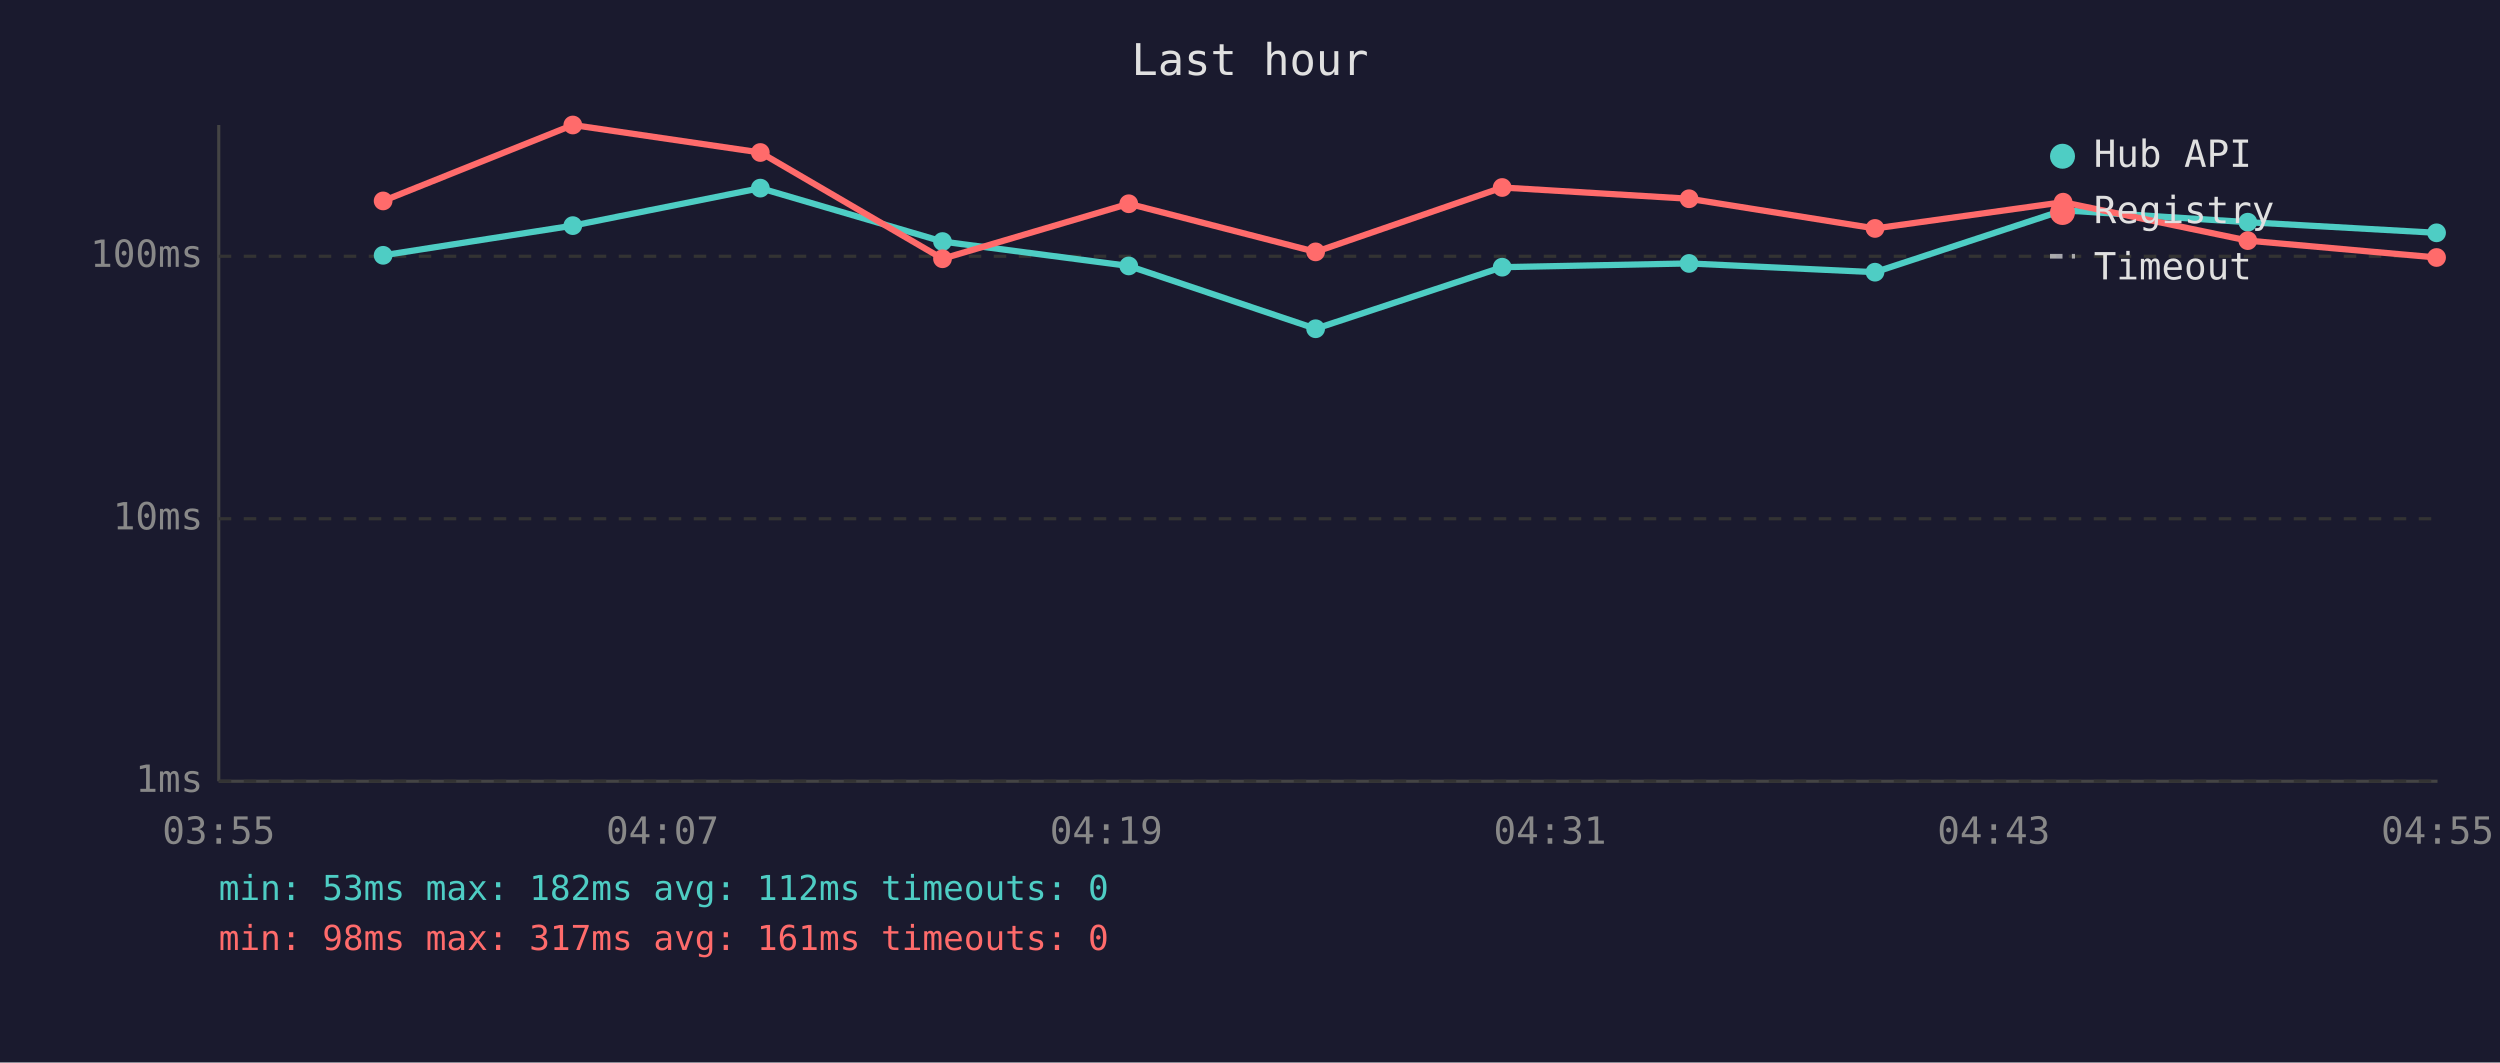
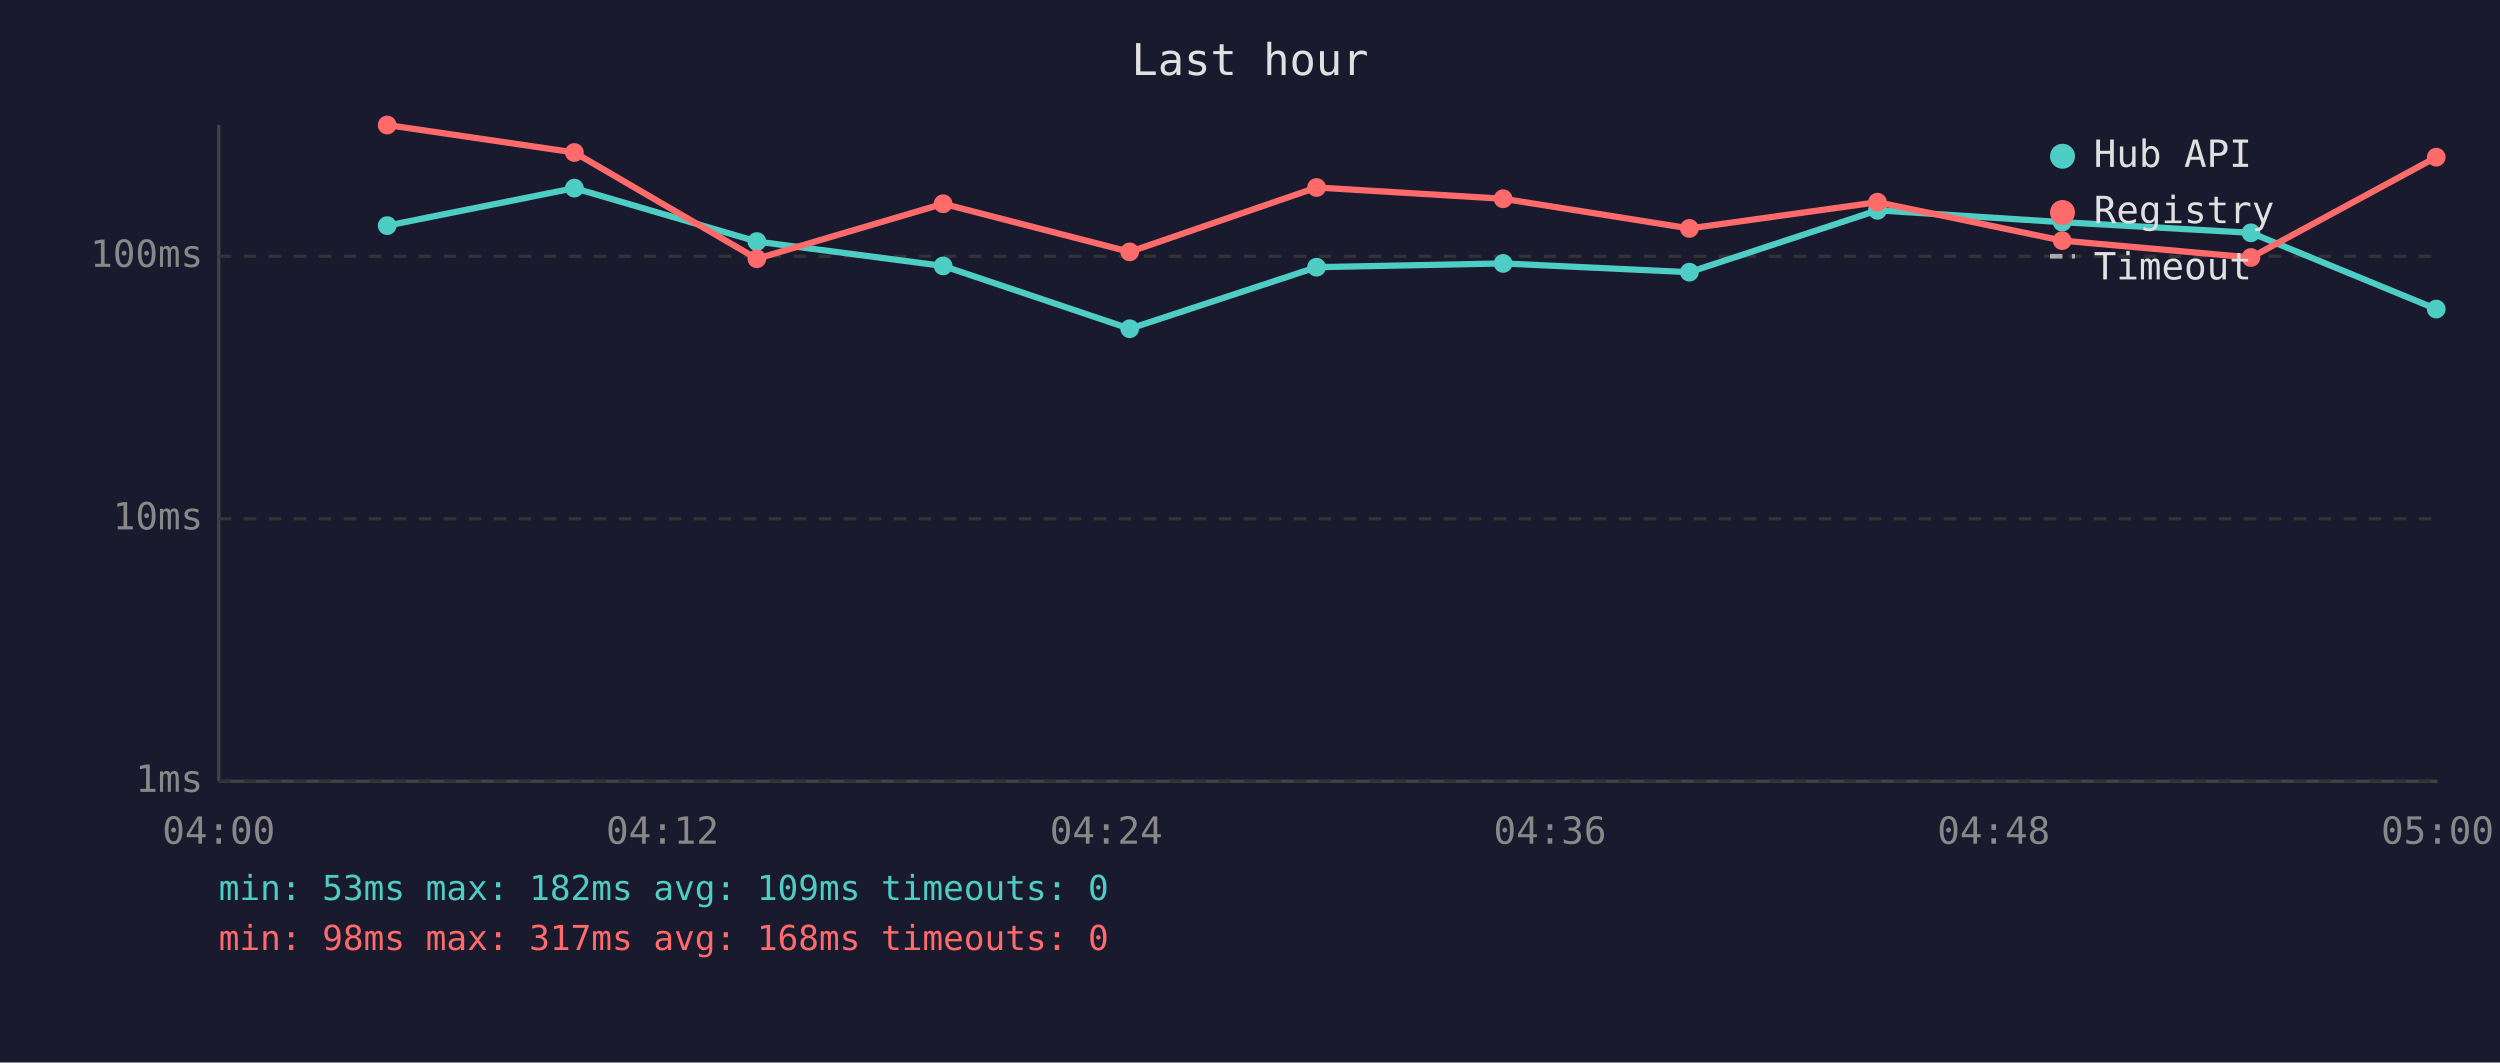
<svg xmlns="http://www.w3.org/2000/svg" viewBox="0 0 800 340" font-family="monospace" font-size="12">
  <rect width="800" height="340" fill="#1a1a2e" />
  <text x="400" y="24" fill="#e0e0e0" font-size="14" text-anchor="middle">Last hour</text>
  <line x1="70" y1="40" x2="70" y2="250" stroke="#444" stroke-width="1" />
  <line x1="70" y1="250" x2="780" y2="250" stroke="#444" stroke-width="1" />
  <line x1="70" y1="250" x2="780" y2="250" stroke="#333" stroke-width="1" stroke-dasharray="4" />
  <text x="65" y="250" fill="#888" text-anchor="end" dominant-baseline="middle">1ms</text>
  <line x1="70" y1="166" x2="780" y2="166" stroke="#333" stroke-width="1" stroke-dasharray="4" />
  <text x="65" y="166" fill="#888" text-anchor="end" dominant-baseline="middle">10ms</text>
  <line x1="70" y1="82" x2="780" y2="82" stroke="#333" stroke-width="1" stroke-dasharray="4" />
  <text x="65" y="82" fill="#888" text-anchor="end" dominant-baseline="middle">100ms</text>
-   <text x="70" y="270" fill="#888" text-anchor="middle">03:55</text>
-   <text x="212" y="270" fill="#888" text-anchor="middle">04:07</text>
-   <text x="354" y="270" fill="#888" text-anchor="middle">04:19</text>
-   <text x="496" y="270" fill="#888" text-anchor="middle">04:31</text>
-   <text x="638" y="270" fill="#888" text-anchor="middle">04:43</text>
-   <text x="780" y="270" fill="#888" text-anchor="middle">04:55</text>
-   <polyline points="122.6,81.7 183.3,72.2 243.3,60.2 301.6,77.3 361.2,85.1 421.0,105.2 480.7,85.5 540.5,84.3 600.0,87.1 660.2,67.3 719.3,71.1 779.7,74.5" fill="none" stroke="#4ecdc4" stroke-width="2" opacity="1" />
-   <circle cx="122.6" cy="81.7" r="3" fill="#4ecdc4" />
-   <circle cx="183.3" cy="72.2" r="3" fill="#4ecdc4" />
-   <circle cx="243.3" cy="60.2" r="3" fill="#4ecdc4" />
-   <circle cx="301.6" cy="77.3" r="3" fill="#4ecdc4" />
-   <circle cx="361.2" cy="85.1" r="3" fill="#4ecdc4" />
-   <circle cx="421.0" cy="105.2" r="3" fill="#4ecdc4" />
-   <circle cx="480.7" cy="85.5" r="3" fill="#4ecdc4" />
-   <circle cx="540.5" cy="84.3" r="3" fill="#4ecdc4" />
-   <circle cx="600.0" cy="87.1" r="3" fill="#4ecdc4" />
-   <circle cx="660.2" cy="67.3" r="3" fill="#4ecdc4" />
-   <circle cx="719.3" cy="71.1" r="3" fill="#4ecdc4" />
-   <circle cx="779.7" cy="74.5" r="3" fill="#4ecdc4" />
-   <polyline points="122.6,64.3 183.3,40.0 243.3,48.8 301.6,82.8 361.2,65.2 421.0,80.6 480.7,60.0 540.5,63.6 600.0,73.1 660.2,64.7 719.3,77.0 779.7,82.4" fill="none" stroke="#ff6b6b" stroke-width="2" opacity="1" />
-   <circle cx="122.6" cy="64.3" r="3" fill="#ff6b6b" />
-   <circle cx="183.3" cy="40.0" r="3" fill="#ff6b6b" />
-   <circle cx="243.3" cy="48.8" r="3" fill="#ff6b6b" />
-   <circle cx="301.6" cy="82.8" r="3" fill="#ff6b6b" />
-   <circle cx="361.2" cy="65.2" r="3" fill="#ff6b6b" />
-   <circle cx="421.0" cy="80.6" r="3" fill="#ff6b6b" />
-   <circle cx="480.7" cy="60.0" r="3" fill="#ff6b6b" />
-   <circle cx="540.5" cy="63.6" r="3" fill="#ff6b6b" />
-   <circle cx="600.0" cy="73.1" r="3" fill="#ff6b6b" />
-   <circle cx="660.2" cy="64.7" r="3" fill="#ff6b6b" />
-   <circle cx="719.3" cy="77.0" r="3" fill="#ff6b6b" />
-   <circle cx="779.7" cy="82.4" r="3" fill="#ff6b6b" />
+   <text x="70" y="270" fill="#888" text-anchor="middle">04:00</text>
+   <text x="212" y="270" fill="#888" text-anchor="middle">04:12</text>
+   <text x="354" y="270" fill="#888" text-anchor="middle">04:24</text>
+   <text x="496" y="270" fill="#888" text-anchor="middle">04:36</text>
+   <text x="638" y="270" fill="#888" text-anchor="middle">04:48</text>
+   <text x="780" y="270" fill="#888" text-anchor="middle">05:00</text>
+   <polyline points="123.9,72.2 183.8,60.2 242.2,77.3 301.8,85.1 361.5,105.2 421.3,85.5 481.0,84.3 540.6,87.1 600.8,67.3 659.9,71.1 720.3,74.5 779.6,98.9" fill="none" stroke="#4ecdc4" stroke-width="2" opacity="1" />
+   <circle cx="123.9" cy="72.2" r="3" fill="#4ecdc4" />
+   <circle cx="183.8" cy="60.2" r="3" fill="#4ecdc4" />
+   <circle cx="242.2" cy="77.3" r="3" fill="#4ecdc4" />
+   <circle cx="301.8" cy="85.1" r="3" fill="#4ecdc4" />
+   <circle cx="361.5" cy="105.2" r="3" fill="#4ecdc4" />
+   <circle cx="421.3" cy="85.5" r="3" fill="#4ecdc4" />
+   <circle cx="481.0" cy="84.3" r="3" fill="#4ecdc4" />
+   <circle cx="540.6" cy="87.1" r="3" fill="#4ecdc4" />
+   <circle cx="600.8" cy="67.3" r="3" fill="#4ecdc4" />
+   <circle cx="659.9" cy="71.1" r="3" fill="#4ecdc4" />
+   <circle cx="720.3" cy="74.5" r="3" fill="#4ecdc4" />
+   <circle cx="779.6" cy="98.9" r="3" fill="#4ecdc4" />
+   <polyline points="123.9,40.0 183.8,48.8 242.2,82.8 301.8,65.2 361.5,80.6 421.3,60.0 481.0,63.6 540.6,73.1 600.8,64.7 659.9,77.0 720.3,82.4 779.6,50.3" fill="none" stroke="#ff6b6b" stroke-width="2" opacity="1" />
+   <circle cx="123.9" cy="40.0" r="3" fill="#ff6b6b" />
+   <circle cx="183.8" cy="48.8" r="3" fill="#ff6b6b" />
+   <circle cx="242.2" cy="82.8" r="3" fill="#ff6b6b" />
+   <circle cx="301.8" cy="65.2" r="3" fill="#ff6b6b" />
+   <circle cx="361.5" cy="80.6" r="3" fill="#ff6b6b" />
+   <circle cx="421.3" cy="60.0" r="3" fill="#ff6b6b" />
+   <circle cx="481.0" cy="63.6" r="3" fill="#ff6b6b" />
+   <circle cx="540.6" cy="73.1" r="3" fill="#ff6b6b" />
+   <circle cx="600.8" cy="64.7" r="3" fill="#ff6b6b" />
+   <circle cx="659.9" cy="77.0" r="3" fill="#ff6b6b" />
+   <circle cx="720.3" cy="82.4" r="3" fill="#ff6b6b" />
+   <circle cx="779.6" cy="50.3" r="3" fill="#ff6b6b" />
  <circle cx="660" cy="50" r="4" fill="#4ecdc4" />
  <text x="670" y="50" fill="#e0e0e0" dominant-baseline="middle">Hub API</text>
  <circle cx="660" cy="68" r="4" fill="#ff6b6b" />
  <text x="670" y="68" fill="#e0e0e0" dominant-baseline="middle">Registry</text>
  <line x1="656" y1="82" x2="664" y2="82" stroke="#e0e0e0" stroke-width="1.5" stroke-dasharray="4,3" opacity="0.7" />
  <text x="670" y="86" fill="#e0e0e0" dominant-baseline="middle">Timeout</text>
-   <text x="70" y="288" fill="#4ecdc4" font-size="11">min: 53ms  max: 182ms  avg: 112ms  timeouts: 0</text>
-   <text x="70" y="304" fill="#ff6b6b" font-size="11">min: 98ms  max: 317ms  avg: 161ms  timeouts: 0</text>
+   <text x="70" y="288" fill="#4ecdc4" font-size="11">min: 53ms  max: 182ms  avg: 109ms  timeouts: 0</text>
+   <text x="70" y="304" fill="#ff6b6b" font-size="11">min: 98ms  max: 317ms  avg: 168ms  timeouts: 0</text>
</svg>
